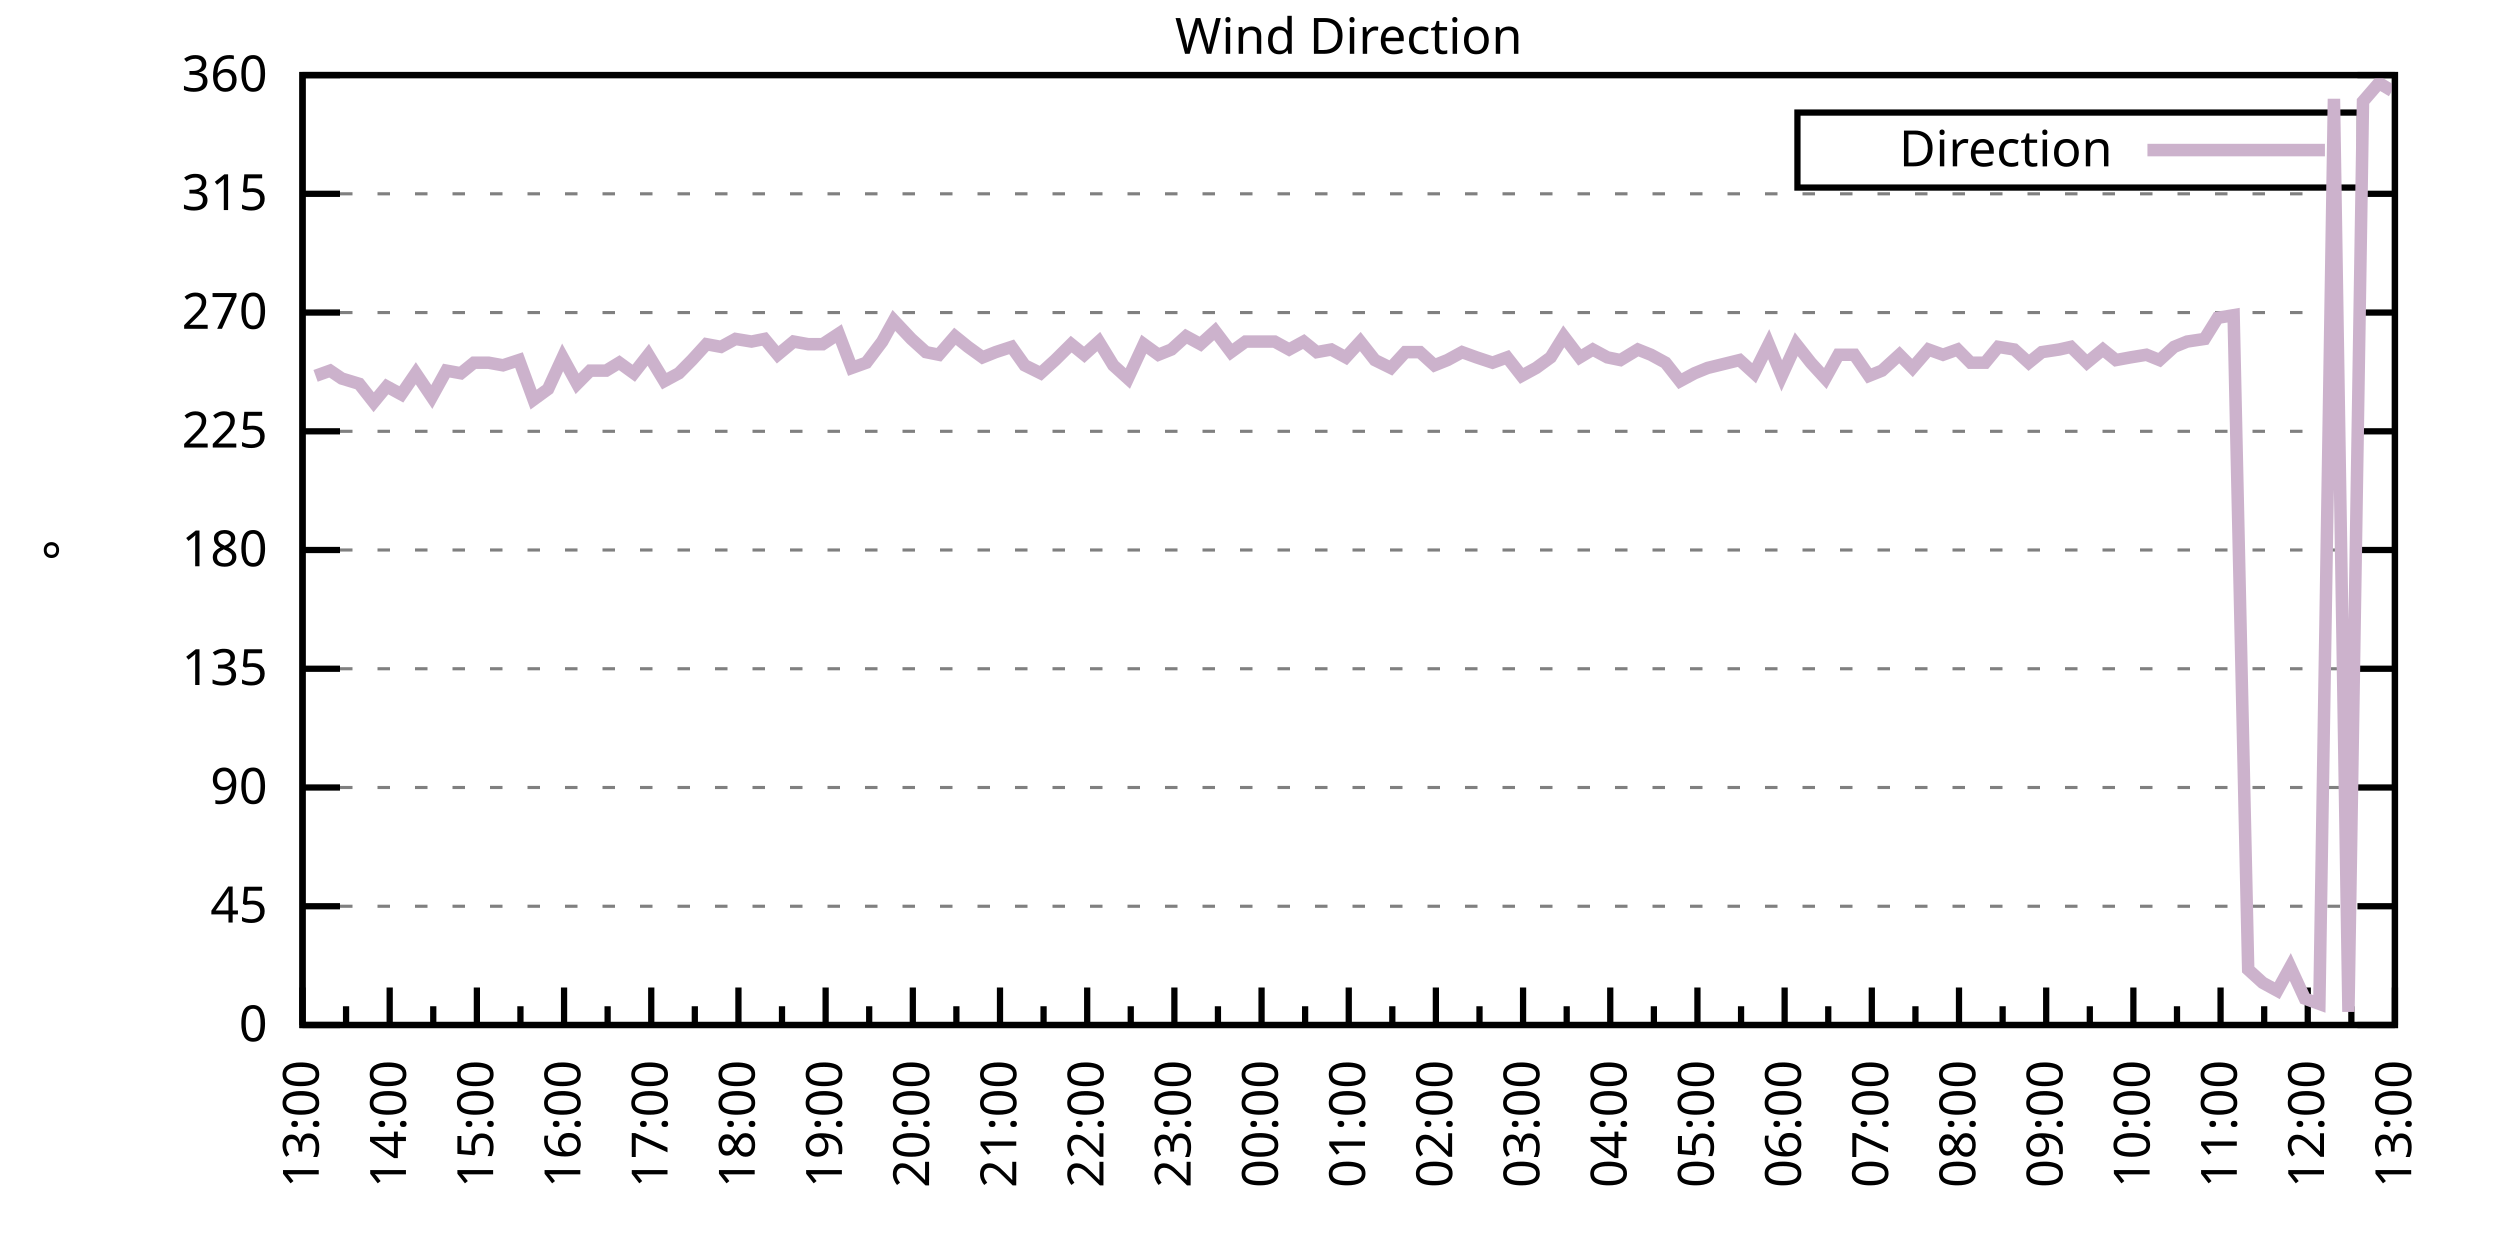
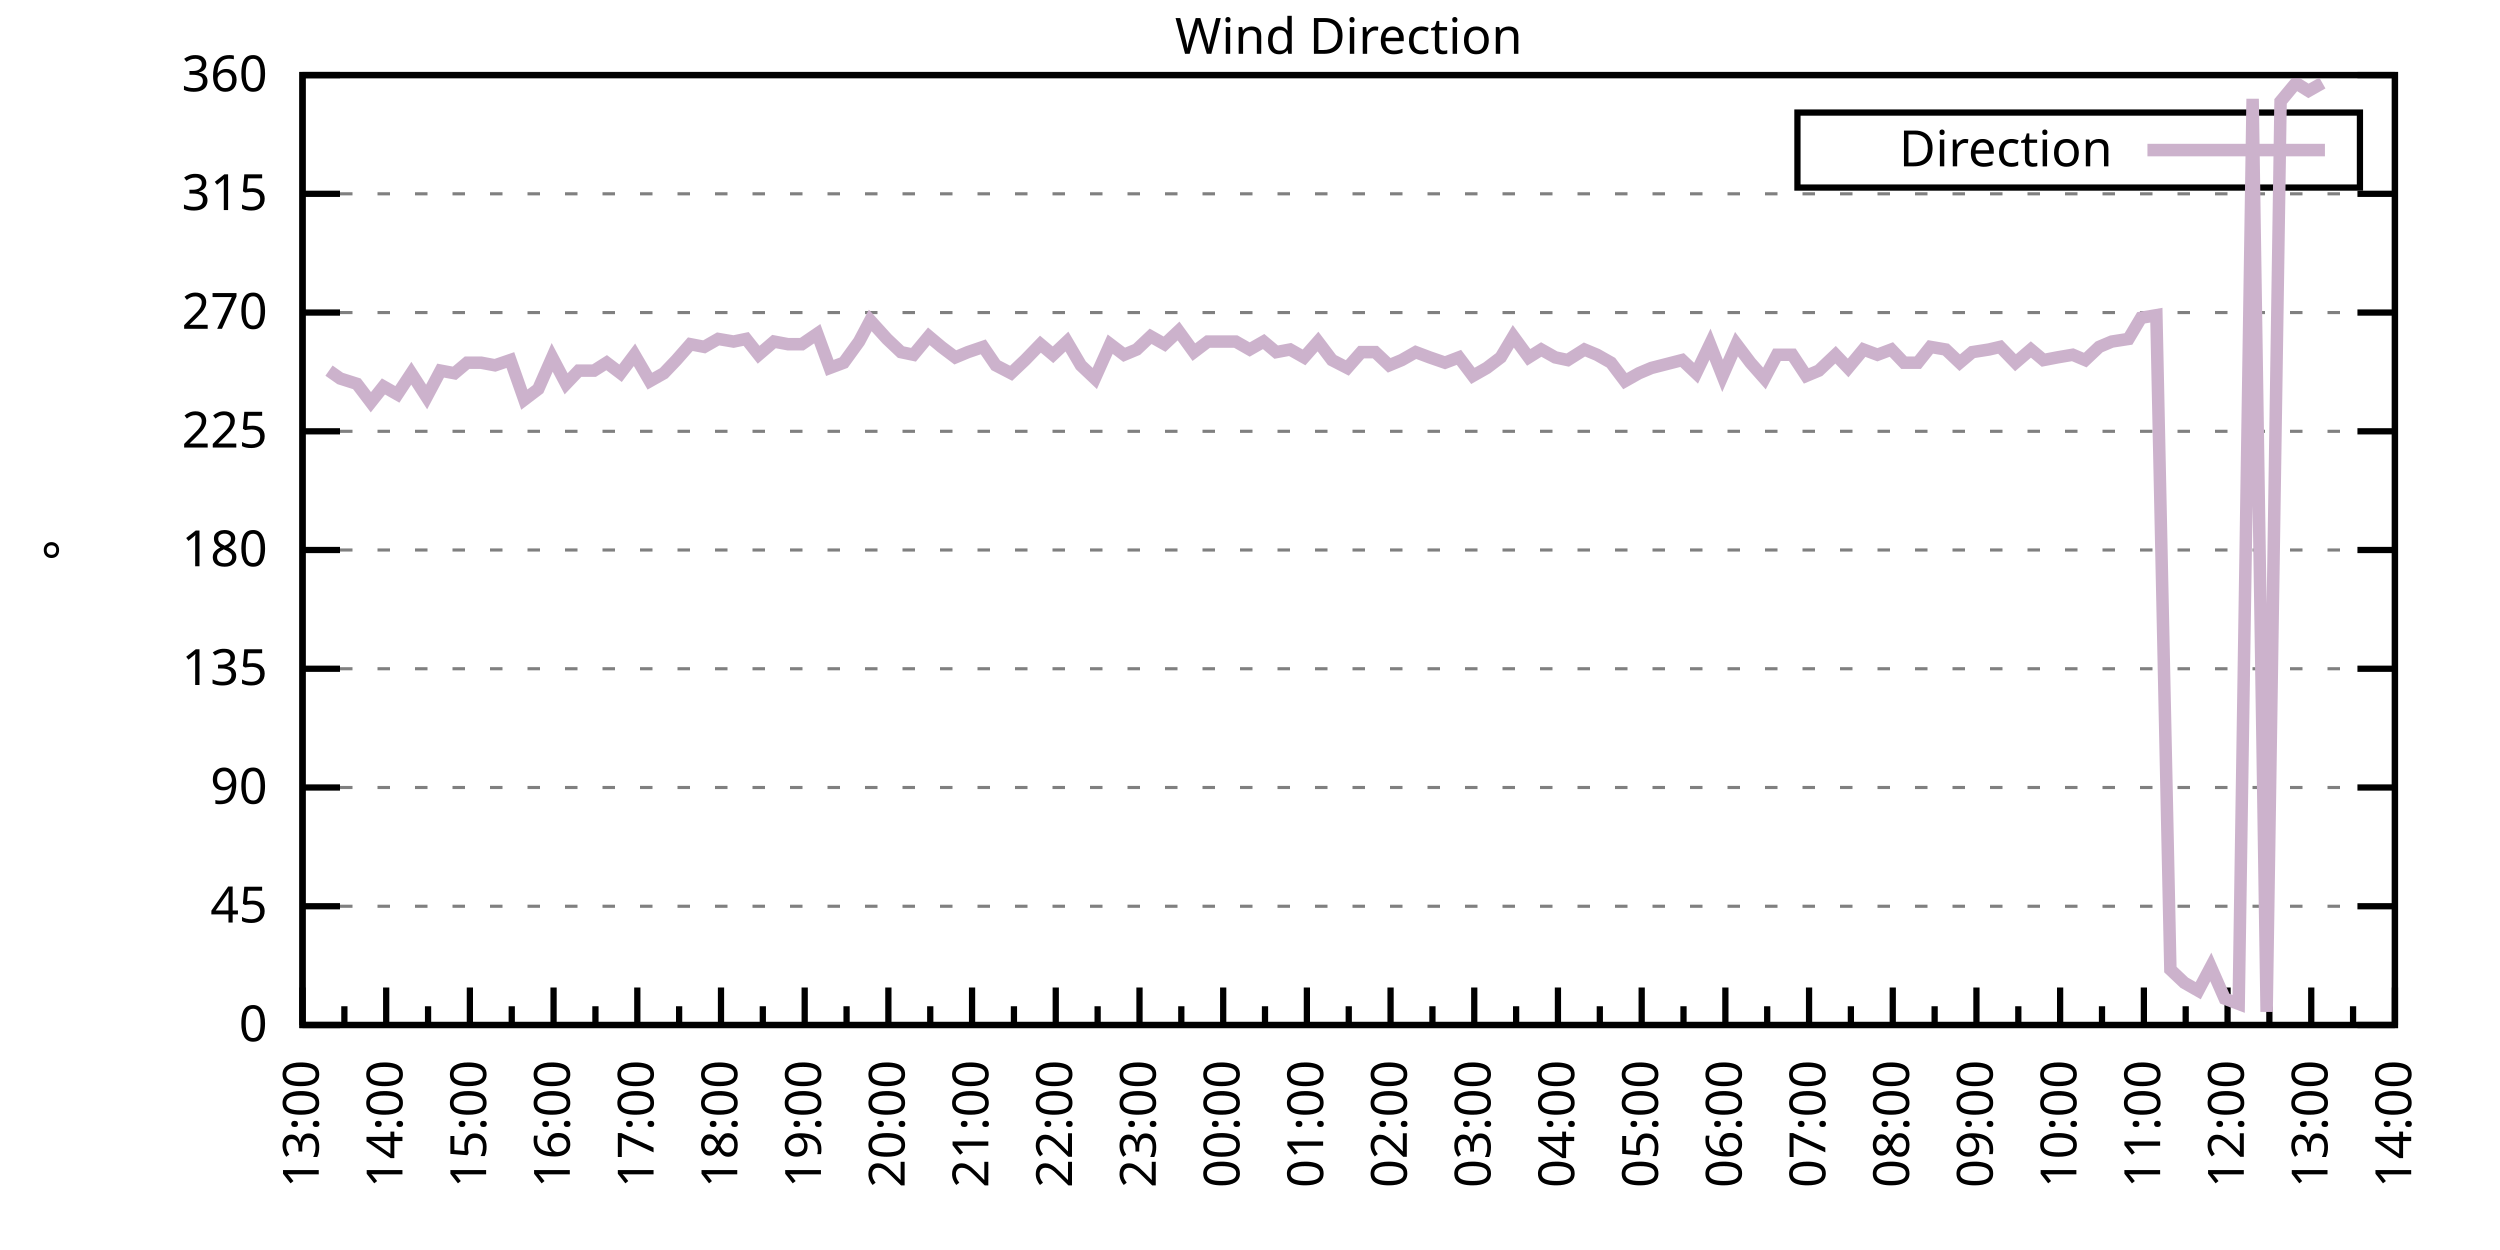
<svg xmlns="http://www.w3.org/2000/svg" xmlns:xlink="http://www.w3.org/1999/xlink" width="400" height="200" viewBox="0 0 400 200">
  <g id="gnuplot_canvas">
    <rect x="0" y="0" width="400" height="200" fill="none" />
    <defs>
      <circle id="gpDot" r="0.5" stroke-width="0.5" stroke="currentColor" />
      <path id="gpPt0" stroke-width="0.333" stroke="currentColor" d="M-1,0 h2 M0,-1 v2" />
      <path id="gpPt1" stroke-width="0.333" stroke="currentColor" d="M-1,-1 L1,1 M1,-1 L-1,1" />
      <path id="gpPt2" stroke-width="0.333" stroke="currentColor" d="M-1,0 L1,0 M0,-1 L0,1 M-1,-1 L1,1 M-1,1 L1,-1" />
      <rect id="gpPt3" stroke-width="0.333" stroke="currentColor" x="-1" y="-1" width="2" height="2" />
      <rect id="gpPt4" stroke-width="0.333" stroke="currentColor" fill="currentColor" x="-1" y="-1" width="2" height="2" />
      <circle id="gpPt5" stroke-width="0.333" stroke="currentColor" cx="0" cy="0" r="1" />
      <use xlink:href="#gpPt5" id="gpPt6" fill="currentColor" stroke="none" />
      <path id="gpPt7" stroke-width="0.333" stroke="currentColor" d="M0,-1.33 L-1.33,0.67 L1.33,0.67 z" />
      <use xlink:href="#gpPt7" id="gpPt8" fill="currentColor" stroke="none" />
      <use xlink:href="#gpPt7" id="gpPt9" stroke="currentColor" transform="rotate(180)" />
      <use xlink:href="#gpPt9" id="gpPt10" fill="currentColor" stroke="none" />
      <use xlink:href="#gpPt3" id="gpPt11" stroke="currentColor" transform="rotate(45)" />
      <use xlink:href="#gpPt11" id="gpPt12" fill="currentColor" stroke="none" />
      <path id="gpPt13" stroke-width="0.333" stroke="currentColor" d="M0,1.330 L1.265,0.411 L0.782,-1.067 L-0.782,-1.076 L-1.265,0.411 z" />
      <use xlink:href="#gpPt13" id="gpPt14" fill="currentColor" stroke="none" />
      <filter id="textbox" filterUnits="objectBoundingBox" x="0" y="0" height="1" width="1">
        <feFlood flood-color="white" flood-opacity="1" result="bgnd" />
        <feComposite in="SourceGraphic" in2="bgnd" operator="atop" />
      </filter>
      <filter id="greybox" filterUnits="objectBoundingBox" x="0" y="0" height="1" width="1">
        <feFlood flood-color="lightgrey" flood-opacity="1" result="grey" />
        <feComposite in="SourceGraphic" in2="grey" operator="atop" />
      </filter>
    </defs>
    <g fill="none" color="white" stroke="currentColor" stroke-width="1.00" stroke-linecap="butt" stroke-linejoin="miter">
</g>
    <g fill="none" color="black" stroke="currentColor" stroke-width="1.00" stroke-linecap="butt" stroke-linejoin="miter">
      <g stroke="none" shape-rendering="crispEdges">
        <polygon fill="rgb(255, 255, 255)" points="48.40,164.00 383.18,164.00 383.18,12.02 48.40,12.02 " />
      </g>
    </g>
    <g fill="none" color="black" stroke="currentColor" stroke-width="1.00" stroke-linecap="butt" stroke-linejoin="miter">
</g>
    <g fill="none" color="black" stroke="black" stroke-width="0.50" stroke-linecap="butt" stroke-linejoin="miter">
</g>
    <g fill="none" color="gray" stroke="currentColor" stroke-width="0.50" stroke-linecap="butt" stroke-linejoin="miter">
      <path stroke="gray" stroke-dasharray="2,4" class="gridline" d="M48.40,164.00 L383.19,164.00  " />
    </g>
    <g fill="none" color="gray" stroke="gray" stroke-width="1.00" stroke-linecap="butt" stroke-linejoin="miter">
</g>
    <g fill="none" color="black" stroke="currentColor" stroke-width="1.00" stroke-linecap="butt" stroke-linejoin="miter">
      <path stroke="black" d="M48.40,164.00 L54.40,164.00 M383.19,164.00 L377.19,164.00  " />
      <g transform="translate(42.80,166.60)" stroke="none" fill="black" font-family="Sans" font-size="8.00" text-anchor="end">
        <text>
          <tspan font-family="Sans"> 0</tspan>
        </text>
      </g>
    </g>
    <g fill="none" color="black" stroke="currentColor" stroke-width="1.00" stroke-linecap="butt" stroke-linejoin="miter">
</g>
    <g fill="none" color="black" stroke="black" stroke-width="0.50" stroke-linecap="butt" stroke-linejoin="miter">
</g>
    <g fill="none" color="gray" stroke="currentColor" stroke-width="0.50" stroke-linecap="butt" stroke-linejoin="miter">
      <path stroke="gray" stroke-dasharray="2,4" class="gridline" d="M48.40,145.00 L383.19,145.00  " />
    </g>
    <g fill="none" color="gray" stroke="gray" stroke-width="1.00" stroke-linecap="butt" stroke-linejoin="miter">
</g>
    <g fill="none" color="black" stroke="currentColor" stroke-width="1.00" stroke-linecap="butt" stroke-linejoin="miter">
      <path stroke="black" d="M48.40,145.00 L54.40,145.00 M383.19,145.00 L377.19,145.00  " />
      <g transform="translate(42.80,147.60)" stroke="none" fill="black" font-family="Sans" font-size="8.00" text-anchor="end">
        <text>
          <tspan font-family="Sans"> 45</tspan>
        </text>
      </g>
    </g>
    <g fill="none" color="black" stroke="currentColor" stroke-width="1.00" stroke-linecap="butt" stroke-linejoin="miter">
</g>
    <g fill="none" color="black" stroke="black" stroke-width="0.50" stroke-linecap="butt" stroke-linejoin="miter">
</g>
    <g fill="none" color="gray" stroke="currentColor" stroke-width="0.50" stroke-linecap="butt" stroke-linejoin="miter">
      <path stroke="gray" stroke-dasharray="2,4" class="gridline" d="M48.40,126.00 L383.19,126.00  " />
    </g>
    <g fill="none" color="gray" stroke="gray" stroke-width="1.00" stroke-linecap="butt" stroke-linejoin="miter">
</g>
    <g fill="none" color="black" stroke="currentColor" stroke-width="1.00" stroke-linecap="butt" stroke-linejoin="miter">
      <path stroke="black" d="M48.40,126.00 L54.40,126.00 M383.19,126.00 L377.19,126.00  " />
      <g transform="translate(42.80,128.60)" stroke="none" fill="black" font-family="Sans" font-size="8.00" text-anchor="end">
        <text>
          <tspan font-family="Sans"> 90</tspan>
        </text>
      </g>
    </g>
    <g fill="none" color="black" stroke="currentColor" stroke-width="1.00" stroke-linecap="butt" stroke-linejoin="miter">
</g>
    <g fill="none" color="black" stroke="black" stroke-width="0.50" stroke-linecap="butt" stroke-linejoin="miter">
</g>
    <g fill="none" color="gray" stroke="currentColor" stroke-width="0.50" stroke-linecap="butt" stroke-linejoin="miter">
      <path stroke="gray" stroke-dasharray="2,4" class="gridline" d="M48.40,107.00 L383.19,107.00  " />
    </g>
    <g fill="none" color="gray" stroke="gray" stroke-width="1.00" stroke-linecap="butt" stroke-linejoin="miter">
</g>
    <g fill="none" color="black" stroke="currentColor" stroke-width="1.00" stroke-linecap="butt" stroke-linejoin="miter">
      <path stroke="black" d="M48.40,107.00 L54.40,107.00 M383.19,107.00 L377.19,107.00  " />
      <g transform="translate(42.80,109.60)" stroke="none" fill="black" font-family="Sans" font-size="8.00" text-anchor="end">
        <text>
          <tspan font-family="Sans"> 135</tspan>
        </text>
      </g>
    </g>
    <g fill="none" color="black" stroke="currentColor" stroke-width="1.00" stroke-linecap="butt" stroke-linejoin="miter">
</g>
    <g fill="none" color="black" stroke="black" stroke-width="0.50" stroke-linecap="butt" stroke-linejoin="miter">
</g>
    <g fill="none" color="gray" stroke="currentColor" stroke-width="0.50" stroke-linecap="butt" stroke-linejoin="miter">
      <path stroke="gray" stroke-dasharray="2,4" class="gridline" d="M48.40,88.00 L383.19,88.00  " />
    </g>
    <g fill="none" color="gray" stroke="gray" stroke-width="1.00" stroke-linecap="butt" stroke-linejoin="miter">
</g>
    <g fill="none" color="black" stroke="currentColor" stroke-width="1.00" stroke-linecap="butt" stroke-linejoin="miter">
      <path stroke="black" d="M48.40,88.00 L54.40,88.00 M383.19,88.00 L377.19,88.00  " />
      <g transform="translate(42.80,90.60)" stroke="none" fill="black" font-family="Sans" font-size="8.00" text-anchor="end">
        <text>
          <tspan font-family="Sans"> 180</tspan>
        </text>
      </g>
    </g>
    <g fill="none" color="black" stroke="currentColor" stroke-width="1.00" stroke-linecap="butt" stroke-linejoin="miter">
</g>
    <g fill="none" color="black" stroke="black" stroke-width="0.50" stroke-linecap="butt" stroke-linejoin="miter">
</g>
    <g fill="none" color="gray" stroke="currentColor" stroke-width="0.50" stroke-linecap="butt" stroke-linejoin="miter">
      <path stroke="gray" stroke-dasharray="2,4" class="gridline" d="M48.40,69.01 L383.19,69.01  " />
    </g>
    <g fill="none" color="gray" stroke="gray" stroke-width="1.00" stroke-linecap="butt" stroke-linejoin="miter">
</g>
    <g fill="none" color="black" stroke="currentColor" stroke-width="1.00" stroke-linecap="butt" stroke-linejoin="miter">
      <path stroke="black" d="M48.40,69.01 L54.40,69.01 M383.19,69.01 L377.19,69.01  " />
      <g transform="translate(42.80,71.61)" stroke="none" fill="black" font-family="Sans" font-size="8.00" text-anchor="end">
        <text>
          <tspan font-family="Sans"> 225</tspan>
        </text>
      </g>
    </g>
    <g fill="none" color="black" stroke="currentColor" stroke-width="1.00" stroke-linecap="butt" stroke-linejoin="miter">
</g>
    <g fill="none" color="black" stroke="black" stroke-width="0.50" stroke-linecap="butt" stroke-linejoin="miter">
</g>
    <g fill="none" color="gray" stroke="currentColor" stroke-width="0.50" stroke-linecap="butt" stroke-linejoin="miter">
      <path stroke="gray" stroke-dasharray="2,4" class="gridline" d="M48.40,50.01 L383.19,50.01  " />
    </g>
    <g fill="none" color="gray" stroke="gray" stroke-width="1.00" stroke-linecap="butt" stroke-linejoin="miter">
</g>
    <g fill="none" color="black" stroke="currentColor" stroke-width="1.00" stroke-linecap="butt" stroke-linejoin="miter">
      <path stroke="black" d="M48.40,50.01 L54.40,50.01 M383.19,50.01 L377.19,50.01  " />
      <g transform="translate(42.80,52.61)" stroke="none" fill="black" font-family="Sans" font-size="8.00" text-anchor="end">
        <text>
          <tspan font-family="Sans"> 270</tspan>
        </text>
      </g>
    </g>
    <g fill="none" color="black" stroke="currentColor" stroke-width="1.00" stroke-linecap="butt" stroke-linejoin="miter">
</g>
    <g fill="none" color="black" stroke="black" stroke-width="0.50" stroke-linecap="butt" stroke-linejoin="miter">
</g>
    <g fill="none" color="gray" stroke="currentColor" stroke-width="0.50" stroke-linecap="butt" stroke-linejoin="miter">
      <path stroke="gray" stroke-dasharray="2,4" class="gridline" d="M48.40,31.01 L383.19,31.01  " />
    </g>
    <g fill="none" color="gray" stroke="gray" stroke-width="1.00" stroke-linecap="butt" stroke-linejoin="miter">
</g>
    <g fill="none" color="black" stroke="currentColor" stroke-width="1.00" stroke-linecap="butt" stroke-linejoin="miter">
      <path stroke="black" d="M48.40,31.01 L54.40,31.01 M383.19,31.01 L377.19,31.01  " />
      <g transform="translate(42.80,33.61)" stroke="none" fill="black" font-family="Sans" font-size="8.00" text-anchor="end">
        <text>
          <tspan font-family="Sans"> 315</tspan>
        </text>
      </g>
    </g>
    <g fill="none" color="black" stroke="currentColor" stroke-width="1.00" stroke-linecap="butt" stroke-linejoin="miter">
</g>
    <g fill="none" color="black" stroke="black" stroke-width="0.50" stroke-linecap="butt" stroke-linejoin="miter">
</g>
    <g fill="none" color="gray" stroke="currentColor" stroke-width="0.50" stroke-linecap="butt" stroke-linejoin="miter">
      <path stroke="gray" stroke-dasharray="2,4" class="gridline" d="M48.40,12.01 L383.19,12.01  " />
    </g>
    <g fill="none" color="gray" stroke="gray" stroke-width="1.00" stroke-linecap="butt" stroke-linejoin="miter">
</g>
    <g fill="none" color="black" stroke="currentColor" stroke-width="1.00" stroke-linecap="butt" stroke-linejoin="miter">
      <path stroke="black" d="M48.40,12.01 L54.40,12.01 M383.19,12.01 L377.19,12.01  " />
      <g transform="translate(42.80,14.61)" stroke="none" fill="black" font-family="Sans" font-size="8.00" text-anchor="end">
        <text>
          <tspan font-family="Sans"> 360</tspan>
        </text>
      </g>
    </g>
    <g fill="none" color="black" stroke="currentColor" stroke-width="1.00" stroke-linecap="butt" stroke-linejoin="miter">
      <path stroke="black" d="M48.40,164.00 L48.40,158.00  " />
      <g transform="translate(51.00,169.60) rotate(270)" stroke="none" fill="black" font-family="Sans" font-size="8.00" text-anchor="end">
        <text>
          <tspan font-family="Sans">13:00</tspan>
        </text>
      </g>
    </g>
    <g fill="none" color="black" stroke="currentColor" stroke-width="1.00" stroke-linecap="butt" stroke-linejoin="miter">
-       <path stroke="black" d="M55.37,164.00 L55.37,161.00 M62.35,164.00 L62.35,158.00  " />
-       <g transform="translate(64.95,169.60) rotate(270)" stroke="none" fill="black" font-family="Sans" font-size="8.00" text-anchor="end">
+       <path stroke="black" d="M55.10,164.00 L55.10,161.00 M61.79,164.00 L61.79,158.00  " />
+       <g transform="translate(64.39,169.60) rotate(270)" stroke="none" fill="black" font-family="Sans" font-size="8.00" text-anchor="end">
        <text>
          <tspan font-family="Sans">14:00</tspan>
        </text>
      </g>
    </g>
    <g fill="none" color="black" stroke="currentColor" stroke-width="1.00" stroke-linecap="butt" stroke-linejoin="miter">
-       <path stroke="black" d="M69.32,164.00 L69.32,161.00 M76.30,164.00 L76.30,158.00  " />
-       <g transform="translate(78.90,169.60) rotate(270)" stroke="none" fill="black" font-family="Sans" font-size="8.00" text-anchor="end">
+       <path stroke="black" d="M68.49,164.00 L68.49,161.00 M75.18,164.00 L75.18,158.00  " />
+       <g transform="translate(77.78,169.60) rotate(270)" stroke="none" fill="black" font-family="Sans" font-size="8.00" text-anchor="end">
        <text>
          <tspan font-family="Sans">15:00</tspan>
        </text>
      </g>
    </g>
    <g fill="none" color="black" stroke="currentColor" stroke-width="1.00" stroke-linecap="butt" stroke-linejoin="miter">
-       <path stroke="black" d="M83.27,164.00 L83.27,161.00 M90.25,164.00 L90.25,158.00  " />
-       <g transform="translate(92.85,169.60) rotate(270)" stroke="none" fill="black" font-family="Sans" font-size="8.00" text-anchor="end">
+       <path stroke="black" d="M81.88,164.00 L81.88,161.00 M88.57,164.00 L88.57,158.00  " />
+       <g transform="translate(91.17,169.60) rotate(270)" stroke="none" fill="black" font-family="Sans" font-size="8.00" text-anchor="end">
        <text>
          <tspan font-family="Sans">16:00</tspan>
        </text>
      </g>
    </g>
    <g fill="none" color="black" stroke="currentColor" stroke-width="1.00" stroke-linecap="butt" stroke-linejoin="miter">
-       <path stroke="black" d="M97.22,164.00 L97.22,161.00 M104.20,164.00 L104.20,158.00  " />
-       <g transform="translate(106.80,169.60) rotate(270)" stroke="none" fill="black" font-family="Sans" font-size="8.00" text-anchor="end">
+       <path stroke="black" d="M95.27,164.00 L95.27,161.00 M101.97,164.00 L101.97,158.00  " />
+       <g transform="translate(104.57,169.60) rotate(270)" stroke="none" fill="black" font-family="Sans" font-size="8.00" text-anchor="end">
        <text>
          <tspan font-family="Sans">17:00</tspan>
        </text>
      </g>
    </g>
    <g fill="none" color="black" stroke="currentColor" stroke-width="1.00" stroke-linecap="butt" stroke-linejoin="miter">
-       <path stroke="black" d="M111.17,164.00 L111.17,161.00 M118.15,164.00 L118.15,158.00  " />
-       <g transform="translate(120.75,169.60) rotate(270)" stroke="none" fill="black" font-family="Sans" font-size="8.00" text-anchor="end">
+       <path stroke="black" d="M108.66,164.00 L108.66,161.00 M115.36,164.00 L115.36,158.00  " />
+       <g transform="translate(117.96,169.60) rotate(270)" stroke="none" fill="black" font-family="Sans" font-size="8.00" text-anchor="end">
        <text>
          <tspan font-family="Sans">18:00</tspan>
        </text>
      </g>
    </g>
    <g fill="none" color="black" stroke="currentColor" stroke-width="1.00" stroke-linecap="butt" stroke-linejoin="miter">
-       <path stroke="black" d="M125.12,164.00 L125.12,161.00 M132.10,164.00 L132.10,158.00  " />
-       <g transform="translate(134.70,169.60) rotate(270)" stroke="none" fill="black" font-family="Sans" font-size="8.00" text-anchor="end">
+       <path stroke="black" d="M122.05,164.00 L122.05,161.00 M128.75,164.00 L128.75,158.00  " />
+       <g transform="translate(131.35,169.60) rotate(270)" stroke="none" fill="black" font-family="Sans" font-size="8.00" text-anchor="end">
        <text>
          <tspan font-family="Sans">19:00</tspan>
        </text>
      </g>
    </g>
    <g fill="none" color="black" stroke="currentColor" stroke-width="1.00" stroke-linecap="butt" stroke-linejoin="miter">
-       <path stroke="black" d="M139.07,164.00 L139.07,161.00 M146.05,164.00 L146.05,158.00  " />
-       <g transform="translate(148.65,169.60) rotate(270)" stroke="none" fill="black" font-family="Sans" font-size="8.00" text-anchor="end">
+       <path stroke="black" d="M135.45,164.00 L135.45,161.00 M142.14,164.00 L142.14,158.00  " />
+       <g transform="translate(144.74,169.60) rotate(270)" stroke="none" fill="black" font-family="Sans" font-size="8.00" text-anchor="end">
        <text>
          <tspan font-family="Sans">20:00</tspan>
        </text>
      </g>
    </g>
    <g fill="none" color="black" stroke="currentColor" stroke-width="1.00" stroke-linecap="butt" stroke-linejoin="miter">
-       <path stroke="black" d="M153.02,164.00 L153.02,161.00 M160.00,164.00 L160.00,158.00  " />
-       <g transform="translate(162.60,169.60) rotate(270)" stroke="none" fill="black" font-family="Sans" font-size="8.00" text-anchor="end">
+       <path stroke="black" d="M148.84,164.00 L148.84,161.00 M155.53,164.00 L155.53,158.00  " />
+       <g transform="translate(158.13,169.60) rotate(270)" stroke="none" fill="black" font-family="Sans" font-size="8.00" text-anchor="end">
        <text>
          <tspan font-family="Sans">21:00</tspan>
        </text>
      </g>
    </g>
    <g fill="none" color="black" stroke="currentColor" stroke-width="1.00" stroke-linecap="butt" stroke-linejoin="miter">
-       <path stroke="black" d="M166.97,164.00 L166.97,161.00 M173.95,164.00 L173.95,158.00  " />
-       <g transform="translate(176.55,169.60) rotate(270)" stroke="none" fill="black" font-family="Sans" font-size="8.00" text-anchor="end">
+       <path stroke="black" d="M162.23,164.00 L162.23,161.00 M168.92,164.00 L168.92,158.00  " />
+       <g transform="translate(171.52,169.60) rotate(270)" stroke="none" fill="black" font-family="Sans" font-size="8.00" text-anchor="end">
        <text>
          <tspan font-family="Sans">22:00</tspan>
        </text>
      </g>
    </g>
    <g fill="none" color="black" stroke="currentColor" stroke-width="1.00" stroke-linecap="butt" stroke-linejoin="miter">
-       <path stroke="black" d="M180.92,164.00 L180.92,161.00 M187.90,164.00 L187.90,158.00  " />
-       <g transform="translate(190.50,169.60) rotate(270)" stroke="none" fill="black" font-family="Sans" font-size="8.00" text-anchor="end">
+       <path stroke="black" d="M175.62,164.00 L175.62,161.00 M182.32,164.00 L182.32,158.00  " />
+       <g transform="translate(184.92,169.60) rotate(270)" stroke="none" fill="black" font-family="Sans" font-size="8.00" text-anchor="end">
        <text>
          <tspan font-family="Sans">23:00</tspan>
        </text>
      </g>
    </g>
    <g fill="none" color="black" stroke="currentColor" stroke-width="1.00" stroke-linecap="butt" stroke-linejoin="miter">
-       <path stroke="black" d="M194.87,164.00 L194.87,161.00 M201.85,164.00 L201.85,158.00  " />
-       <g transform="translate(204.45,169.60) rotate(270)" stroke="none" fill="black" font-family="Sans" font-size="8.00" text-anchor="end">
+       <path stroke="black" d="M189.01,164.00 L189.01,161.00 M195.71,164.00 L195.71,158.00  " />
+       <g transform="translate(198.31,169.60) rotate(270)" stroke="none" fill="black" font-family="Sans" font-size="8.00" text-anchor="end">
        <text>
          <tspan font-family="Sans">00:00</tspan>
        </text>
      </g>
    </g>
    <g fill="none" color="black" stroke="currentColor" stroke-width="1.00" stroke-linecap="butt" stroke-linejoin="miter">
-       <path stroke="black" d="M208.82,164.00 L208.82,161.00 M215.80,164.00 L215.80,158.00  " />
-       <g transform="translate(218.40,169.60) rotate(270)" stroke="none" fill="black" font-family="Sans" font-size="8.00" text-anchor="end">
+       <path stroke="black" d="M202.40,164.00 L202.40,161.00 M209.10,164.00 L209.10,158.00  " />
+       <g transform="translate(211.70,169.60) rotate(270)" stroke="none" fill="black" font-family="Sans" font-size="8.00" text-anchor="end">
        <text>
          <tspan font-family="Sans">01:00</tspan>
        </text>
      </g>
    </g>
    <g fill="none" color="black" stroke="currentColor" stroke-width="1.00" stroke-linecap="butt" stroke-linejoin="miter">
-       <path stroke="black" d="M222.77,164.00 L222.77,161.00 M229.74,164.00 L229.74,158.00  " />
-       <g transform="translate(232.34,169.60) rotate(270)" stroke="none" fill="black" font-family="Sans" font-size="8.00" text-anchor="end">
+       <path stroke="black" d="M215.80,164.00 L215.80,161.00 M222.49,164.00 L222.49,158.00  " />
+       <g transform="translate(225.09,169.60) rotate(270)" stroke="none" fill="black" font-family="Sans" font-size="8.00" text-anchor="end">
        <text>
          <tspan font-family="Sans">02:00</tspan>
        </text>
      </g>
    </g>
    <g fill="none" color="black" stroke="currentColor" stroke-width="1.00" stroke-linecap="butt" stroke-linejoin="miter">
-       <path stroke="black" d="M236.72,164.00 L236.72,161.00 M243.69,164.00 L243.69,158.00  " />
-       <g transform="translate(246.29,169.60) rotate(270)" stroke="none" fill="black" font-family="Sans" font-size="8.00" text-anchor="end">
+       <path stroke="black" d="M229.19,164.00 L229.19,161.00 M235.88,164.00 L235.88,158.00  " />
+       <g transform="translate(238.48,169.60) rotate(270)" stroke="none" fill="black" font-family="Sans" font-size="8.00" text-anchor="end">
        <text>
          <tspan font-family="Sans">03:00</tspan>
        </text>
      </g>
    </g>
    <g fill="none" color="black" stroke="currentColor" stroke-width="1.00" stroke-linecap="butt" stroke-linejoin="miter">
-       <path stroke="black" d="M250.67,164.00 L250.67,161.00 M257.64,164.00 L257.64,158.00  " />
-       <g transform="translate(260.24,169.60) rotate(270)" stroke="none" fill="black" font-family="Sans" font-size="8.00" text-anchor="end">
+       <path stroke="black" d="M242.58,164.00 L242.58,161.00 M249.27,164.00 L249.27,158.00  " />
+       <g transform="translate(251.87,169.60) rotate(270)" stroke="none" fill="black" font-family="Sans" font-size="8.00" text-anchor="end">
        <text>
          <tspan font-family="Sans">04:00</tspan>
        </text>
      </g>
    </g>
    <g fill="none" color="black" stroke="currentColor" stroke-width="1.00" stroke-linecap="butt" stroke-linejoin="miter">
-       <path stroke="black" d="M264.62,164.00 L264.62,161.00 M271.59,164.00 L271.59,158.00  " />
-       <g transform="translate(274.19,169.60) rotate(270)" stroke="none" fill="black" font-family="Sans" font-size="8.00" text-anchor="end">
+       <path stroke="black" d="M255.97,164.00 L255.97,161.00 M262.67,164.00 L262.67,158.00  " />
+       <g transform="translate(265.27,169.60) rotate(270)" stroke="none" fill="black" font-family="Sans" font-size="8.00" text-anchor="end">
        <text>
          <tspan font-family="Sans">05:00</tspan>
        </text>
      </g>
    </g>
    <g fill="none" color="black" stroke="currentColor" stroke-width="1.00" stroke-linecap="butt" stroke-linejoin="miter">
-       <path stroke="black" d="M278.57,164.00 L278.57,161.00 M285.54,164.00 L285.54,158.00  " />
-       <g transform="translate(288.14,169.60) rotate(270)" stroke="none" fill="black" font-family="Sans" font-size="8.00" text-anchor="end">
+       <path stroke="black" d="M269.36,164.00 L269.36,161.00 M276.06,164.00 L276.06,158.00  " />
+       <g transform="translate(278.66,169.60) rotate(270)" stroke="none" fill="black" font-family="Sans" font-size="8.00" text-anchor="end">
        <text>
          <tspan font-family="Sans">06:00</tspan>
        </text>
      </g>
    </g>
    <g fill="none" color="black" stroke="currentColor" stroke-width="1.00" stroke-linecap="butt" stroke-linejoin="miter">
-       <path stroke="black" d="M292.52,164.00 L292.52,161.00 M299.49,164.00 L299.49,158.00  " />
-       <g transform="translate(302.09,169.60) rotate(270)" stroke="none" fill="black" font-family="Sans" font-size="8.00" text-anchor="end">
+       <path stroke="black" d="M282.75,164.00 L282.75,161.00 M289.45,164.00 L289.45,158.00  " />
+       <g transform="translate(292.05,169.60) rotate(270)" stroke="none" fill="black" font-family="Sans" font-size="8.00" text-anchor="end">
        <text>
          <tspan font-family="Sans">07:00</tspan>
        </text>
      </g>
    </g>
    <g fill="none" color="black" stroke="currentColor" stroke-width="1.00" stroke-linecap="butt" stroke-linejoin="miter">
-       <path stroke="black" d="M306.47,164.00 L306.47,161.00 M313.44,164.00 L313.44,158.00  " />
-       <g transform="translate(316.04,169.60) rotate(270)" stroke="none" fill="black" font-family="Sans" font-size="8.00" text-anchor="end">
+       <path stroke="black" d="M296.14,164.00 L296.14,161.00 M302.84,164.00 L302.84,158.00  " />
+       <g transform="translate(305.44,169.60) rotate(270)" stroke="none" fill="black" font-family="Sans" font-size="8.00" text-anchor="end">
        <text>
          <tspan font-family="Sans">08:00</tspan>
        </text>
      </g>
    </g>
    <g fill="none" color="black" stroke="currentColor" stroke-width="1.00" stroke-linecap="butt" stroke-linejoin="miter">
-       <path stroke="black" d="M320.42,164.00 L320.42,161.00 M327.39,164.00 L327.39,158.00  " />
-       <g transform="translate(329.99,169.60) rotate(270)" stroke="none" fill="black" font-family="Sans" font-size="8.00" text-anchor="end">
+       <path stroke="black" d="M309.54,164.00 L309.54,161.00 M316.23,164.00 L316.23,158.00  " />
+       <g transform="translate(318.83,169.60) rotate(270)" stroke="none" fill="black" font-family="Sans" font-size="8.00" text-anchor="end">
        <text>
          <tspan font-family="Sans">09:00</tspan>
        </text>
      </g>
    </g>
    <g fill="none" color="black" stroke="currentColor" stroke-width="1.00" stroke-linecap="butt" stroke-linejoin="miter">
-       <path stroke="black" d="M334.37,164.00 L334.37,161.00 M341.34,164.00 L341.34,158.00  " />
-       <g transform="translate(343.94,169.60) rotate(270)" stroke="none" fill="black" font-family="Sans" font-size="8.00" text-anchor="end">
+       <path stroke="black" d="M322.93,164.00 L322.93,161.00 M329.62,164.00 L329.62,158.00  " />
+       <g transform="translate(332.22,169.60) rotate(270)" stroke="none" fill="black" font-family="Sans" font-size="8.00" text-anchor="end">
        <text>
          <tspan font-family="Sans">10:00</tspan>
        </text>
      </g>
    </g>
    <g fill="none" color="black" stroke="currentColor" stroke-width="1.00" stroke-linecap="butt" stroke-linejoin="miter">
-       <path stroke="black" d="M348.32,164.00 L348.32,161.00 M355.29,164.00 L355.29,158.00  " />
-       <g transform="translate(357.89,169.60) rotate(270)" stroke="none" fill="black" font-family="Sans" font-size="8.00" text-anchor="end">
+       <path stroke="black" d="M336.32,164.00 L336.32,161.00 M343.02,164.00 L343.02,158.00  " />
+       <g transform="translate(345.62,169.60) rotate(270)" stroke="none" fill="black" font-family="Sans" font-size="8.00" text-anchor="end">
        <text>
          <tspan font-family="Sans">11:00</tspan>
        </text>
      </g>
    </g>
    <g fill="none" color="black" stroke="currentColor" stroke-width="1.00" stroke-linecap="butt" stroke-linejoin="miter">
-       <path stroke="black" d="M362.27,164.00 L362.27,161.00 M369.24,164.00 L369.24,158.00  " />
-       <g transform="translate(371.84,169.60) rotate(270)" stroke="none" fill="black" font-family="Sans" font-size="8.00" text-anchor="end">
+       <path stroke="black" d="M349.71,164.00 L349.71,161.00 M356.41,164.00 L356.41,158.00  " />
+       <g transform="translate(359.01,169.60) rotate(270)" stroke="none" fill="black" font-family="Sans" font-size="8.00" text-anchor="end">
        <text>
          <tspan font-family="Sans">12:00</tspan>
        </text>
      </g>
    </g>
    <g fill="none" color="black" stroke="currentColor" stroke-width="1.00" stroke-linecap="butt" stroke-linejoin="miter">
-       <path stroke="black" d="M376.22,164.00 L376.22,161.00 M383.19,164.00 L383.19,158.00  " />
+       <path stroke="black" d="M363.10,164.00 L363.10,161.00 M369.80,164.00 L369.80,158.00  " />
+       <g transform="translate(372.40,169.60) rotate(270)" stroke="none" fill="black" font-family="Sans" font-size="8.00" text-anchor="end">
+         <text>
+           <tspan font-family="Sans">13:00</tspan>
+         </text>
+       </g>
+     </g>
+     <g fill="none" color="black" stroke="currentColor" stroke-width="1.00" stroke-linecap="butt" stroke-linejoin="miter">
+       <path stroke="black" d="M376.49,164.00 L376.49,161.00 M383.19,164.00 L383.19,158.00  " />
      <g transform="translate(385.79,169.60) rotate(270)" stroke="none" fill="black" font-family="Sans" font-size="8.00" text-anchor="end">
        <text>
-           <tspan font-family="Sans">13:00</tspan>
+           <tspan font-family="Sans">14:00</tspan>
        </text>
      </g>
    </g>
    <g fill="none" color="black" stroke="currentColor" stroke-width="1.00" stroke-linecap="butt" stroke-linejoin="miter">
</g>
    <g fill="none" color="black" stroke="currentColor" stroke-width="1.00" stroke-linecap="butt" stroke-linejoin="miter">
      <path stroke="black" d="M48.40,12.01 L48.40,164.00 L383.19,164.00 L383.19,12.01 L48.40,12.01 Z  " />
    </g>
    <g fill="none" color="black" stroke="currentColor" stroke-width="1.00" stroke-linecap="butt" stroke-linejoin="miter">
      <g transform="translate(12.80,88.01) rotate(270)" stroke="none" fill="black" font-family="Sans" font-size="8.00" text-anchor="middle">
        <text>
          <tspan font-family="Sans">°</tspan>
        </text>
      </g>
    </g>
    <g fill="none" color="black" stroke="currentColor" stroke-width="1.00" stroke-linecap="butt" stroke-linejoin="miter">
</g>
    <g fill="none" color="black" stroke="currentColor" stroke-width="1.00" stroke-linecap="butt" stroke-linejoin="miter">
      <path stroke="black" d="M287.59,30.01 L287.59,18.01 L377.59,18.01 L377.59,30.01 L287.59,30.01 Z  " />
    </g>
    <g id="Wind_direction_plot_1">
      <g fill="none" color="white" stroke="black" stroke-width="2.00" stroke-linecap="butt" stroke-linejoin="miter">
</g>
      <g fill="none" color="black" stroke="currentColor" stroke-width="2.00" stroke-linecap="butt" stroke-linejoin="miter">
        <g transform="translate(337.99,26.61)" stroke="none" fill="black" font-family="Sans" font-size="8.00" text-anchor="end">
          <text>
            <tspan font-family="Sans">Direction</tspan>
          </text>
        </g>
      </g>
      <g fill="none" color="black" stroke="currentColor" stroke-width="2.00" stroke-linecap="butt" stroke-linejoin="miter">
-         <path stroke="rgb(204, 178, 204)" d="M343.59,24.01 L371.99,24.01 M50.49,60.14 L52.82,59.30 L54.68,60.56 L57.47,61.41 L59.79,64.36 L61.88,61.83   L64.21,63.10 L66.53,59.72 L69.09,63.52 L71.42,59.30 L73.74,59.72 L75.83,58.03 L78.16,58.03 L80.48,58.45   L83.04,57.61 L85.37,63.94 L87.69,62.25 L90.02,57.18 L92.34,61.41 L94.43,59.30 L96.99,59.30 L99.08,58.03   L101.41,59.72 L103.73,56.76 L106.29,60.98 L108.62,59.72 L110.71,57.61 L113.03,55.07 L115.36,55.50 L117.68,54.23   L120.24,54.65 L122.33,54.23 L124.43,56.76 L126.98,54.65 L129.31,55.07 L131.63,55.07 L134.19,53.39 L136.28,58.87   L138.61,58.03 L141.16,54.65 L143.02,51.27 L145.81,54.23 L148.14,56.34 L150.23,56.76 L152.79,53.81 L154.88,55.50   L157.21,57.18 L159.30,56.34 L161.86,55.50 L163.95,58.45 L166.51,59.72 L168.83,57.61 L171.39,55.07 L173.48,56.76   L175.81,54.65 L178.13,58.45 L180.46,60.56 L183.01,55.07 L185.34,56.76 L187.43,55.92 L189.76,53.81 L192.08,55.07   L194.41,52.96 L196.96,56.34 L199.29,54.65 L201.61,54.65 L203.94,54.65 L206.26,55.92 L208.59,54.65 L210.68,56.34   L213.01,55.92 L215.33,57.18 L217.65,54.65 L219.98,57.61 L222.54,58.87 L224.86,56.34 L227.19,56.34 L229.51,58.45   L231.60,57.61 L233.93,56.34 L236.25,57.18 L238.81,58.03 L241.14,57.18 L243.46,60.14 L245.79,58.87 L248.11,57.18   L250.20,53.81 L252.76,57.18 L254.85,55.92 L257.18,57.18 L259.27,57.61 L262.06,55.92 L264.15,56.76 L266.48,58.03   L268.80,60.98 L271.13,59.72 L273.22,58.87 L278.34,57.61 L280.66,59.72 L282.99,55.07 L285.08,60.14 L287.40,55.07   L289.73,58.03 L292.05,60.56 L294.15,56.76 L296.70,56.76 L299.03,60.14 L301.12,59.30 L303.91,56.76 L306.00,58.87   L308.56,55.92 L310.88,56.76 L313.21,55.92 L315.30,58.03 L317.63,58.03 L319.72,55.50 L322.28,55.92 L324.60,58.03   L326.69,56.34 L329.48,55.92 L331.34,55.50 L333.90,58.03 L336.46,55.92 L338.55,57.61 L340.88,57.18 L343.43,56.76   L345.53,57.61 L347.85,55.50 L349.94,54.65 L352.73,54.23 L354.83,50.85 L357.38,50.43 L359.71,155.13 L362.03,157.24   L364.36,158.51 L366.45,154.71 L368.78,159.78 L371.10,160.62 L373.43,15.81 L375.75,161.89 L378.08,16.23 L380.63,13.28   L382.73,14.54  " />
+         <path stroke="rgb(204, 178, 204)" d="M343.59,24.01 L371.99,24.01 M52.64,59.30 L54.43,60.56 L57.10,61.41 L59.34,64.36 L61.35,61.83 L63.58,63.10   L65.81,59.72 L68.26,63.52 L70.50,59.30 L72.73,59.72 L74.74,58.03 L76.97,58.03 L79.20,58.45 L81.66,57.61   L83.89,63.94 L86.12,62.25 L88.35,57.18 L90.58,61.41 L92.59,59.30 L95.05,59.30 L97.06,58.03 L99.29,59.72   L101.52,56.76 L103.98,60.98 L106.21,59.72 L108.22,57.61 L110.45,55.07 L112.68,55.50 L114.91,54.23 L117.37,54.65   L119.38,54.23 L121.38,56.76 L123.84,54.65 L126.07,55.07 L128.30,55.07 L130.76,53.39 L132.77,58.87 L135.00,58.03   L137.45,54.65 L139.24,51.27 L141.92,54.23 L144.15,56.34 L146.16,56.76 L148.61,53.81 L150.62,55.50 L152.85,57.18   L154.86,56.34 L157.32,55.50 L159.33,58.45 L161.78,59.72 L164.01,57.61 L166.47,55.07 L168.48,56.76 L170.71,54.65   L172.94,58.45 L175.17,60.56 L177.63,55.07 L179.86,56.76 L181.87,55.92 L184.10,53.81 L186.33,55.07 L188.57,52.96   L191.02,56.34 L193.25,54.65 L195.48,54.65 L197.72,54.65 L199.95,55.92 L202.18,54.65 L204.19,56.34 L206.42,55.92   L208.65,57.18 L210.88,54.65 L213.12,57.61 L215.57,58.87 L217.80,56.34 L220.04,56.34 L222.27,58.45 L224.28,57.61   L226.51,56.34 L228.74,57.18 L231.20,58.03 L233.43,57.18 L235.66,60.14 L237.89,58.87 L240.12,57.18 L242.13,53.81   L244.59,57.18 L246.60,55.92 L248.83,57.18 L250.84,57.61 L253.51,55.92 L255.52,56.76 L257.76,58.03 L259.99,60.98   L262.22,59.72 L264.23,58.87 L269.14,57.61 L271.37,59.72 L273.60,55.07 L275.61,60.14 L277.84,55.07 L280.07,58.03   L282.31,60.56 L284.32,56.76 L286.77,56.76 L289.00,60.14 L291.01,59.30 L293.69,56.76 L295.70,58.87 L298.15,55.92   L300.39,56.76 L302.62,55.92 L304.63,58.03 L306.86,58.03 L308.87,55.50 L311.32,55.92 L313.55,58.03 L315.56,56.34   L318.24,55.92 L320.03,55.50 L322.48,58.03 L324.94,55.92 L326.95,57.61 L329.18,57.18 L331.63,56.76 L333.64,57.61   L335.87,55.50 L337.88,54.65 L340.56,54.23 L342.57,50.85 L345.02,50.43 L347.26,155.13 L349.49,157.24 L351.72,158.51   L353.73,154.71 L355.96,159.78 L358.19,160.62 L360.42,15.81 L362.66,161.89 L364.89,16.23 L367.34,13.28 L369.35,14.54   L371.58,13.28  " />
      </g>
    </g>
    <g fill="none" color="black" stroke="currentColor" stroke-width="2.00" stroke-linecap="butt" stroke-linejoin="miter">
</g>
    <g fill="none" color="black" stroke="black" stroke-width="1.00" stroke-linecap="butt" stroke-linejoin="miter">
</g>
    <g fill="none" color="black" stroke="currentColor" stroke-width="1.00" stroke-linecap="butt" stroke-linejoin="miter">
      <path stroke="black" d="M48.40,12.01 L48.40,164.00 L383.19,164.00 L383.19,12.01 L48.40,12.01 Z  " />
    </g>
    <g fill="none" color="black" stroke="currentColor" stroke-width="1.00" stroke-linecap="butt" stroke-linejoin="miter">
      <g transform="translate(215.79,8.61)" stroke="none" fill="black" font-family="Sans" font-size="8.00" text-anchor="middle">
        <text>
          <tspan font-family="Sans">Wind Direction</tspan>
        </text>
      </g>
    </g>
    <g fill="none" color="black" stroke="currentColor" stroke-width="1.00" stroke-linecap="butt" stroke-linejoin="miter">
</g>
  </g>
</svg>
